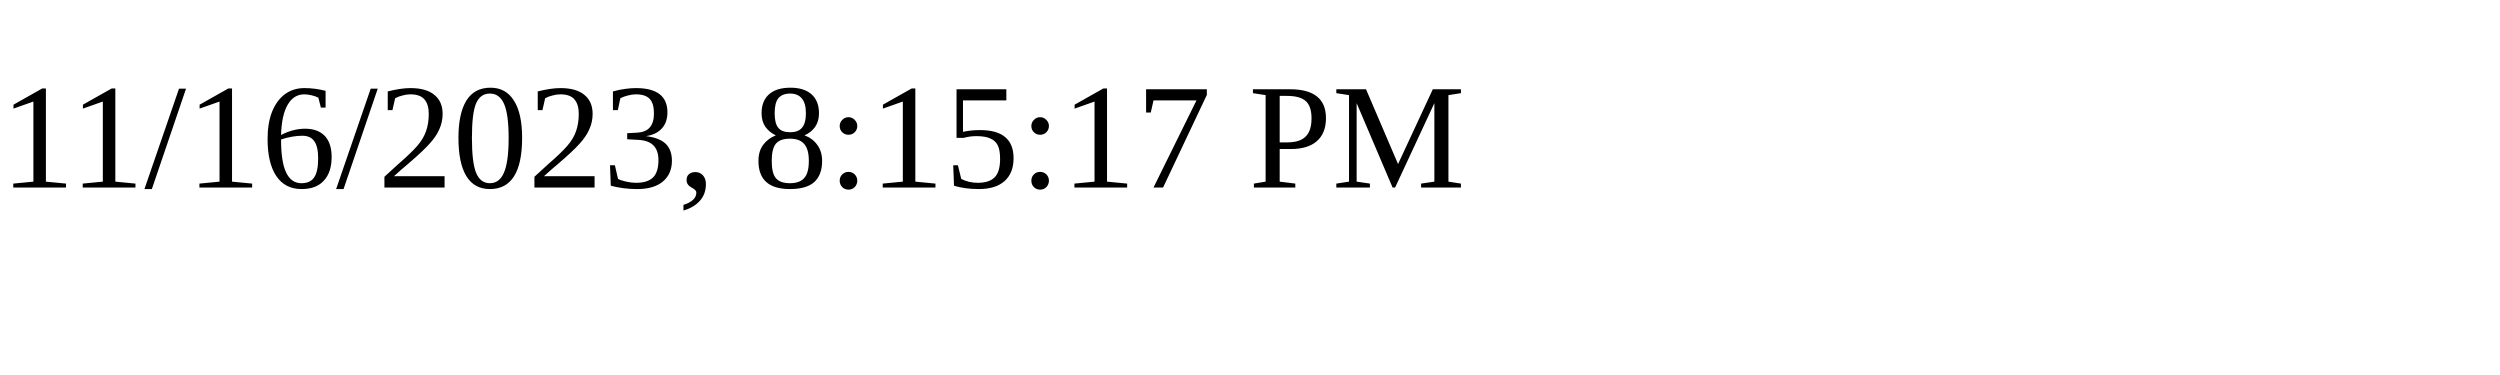
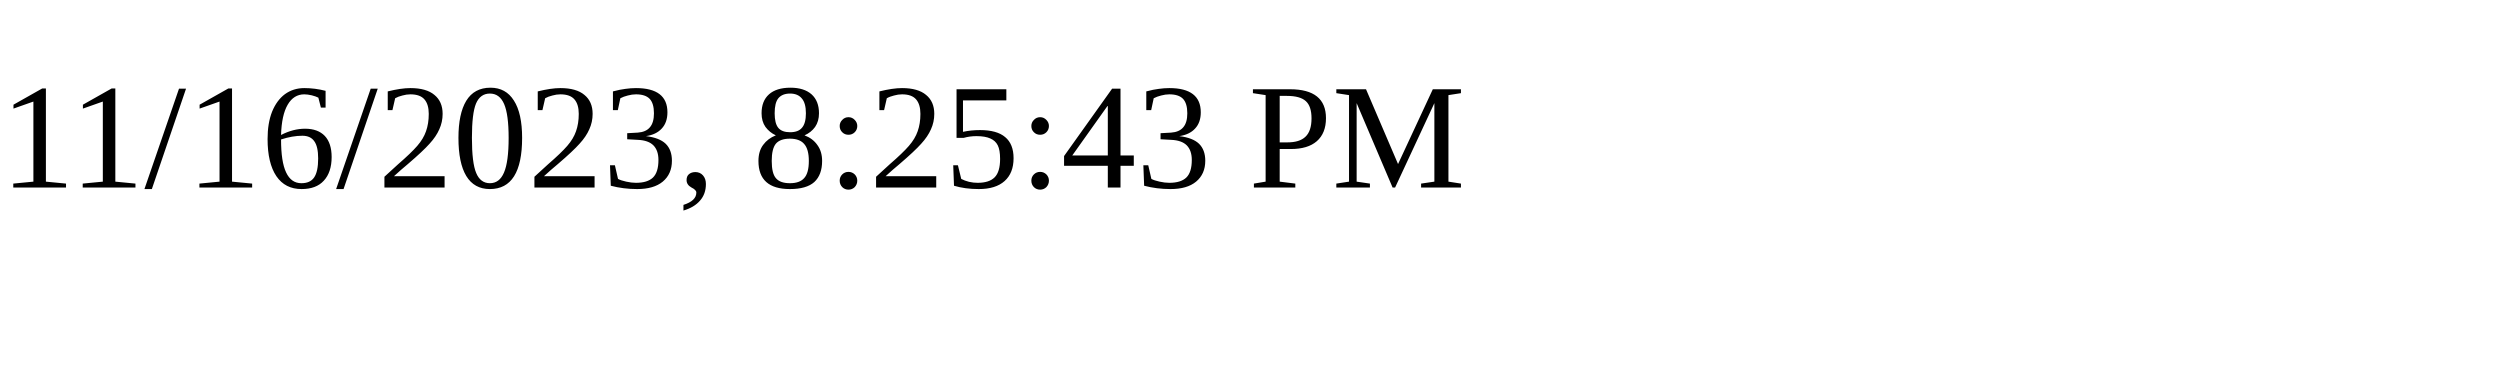
<svg xmlns="http://www.w3.org/2000/svg" height="30" width="200">
-   <text x="0" y="15">11/16/2023, 8:15:17 PM</text>
+   <text x="0" y="15">11/16/2023, 8:25:43 PM</text>
</svg>
